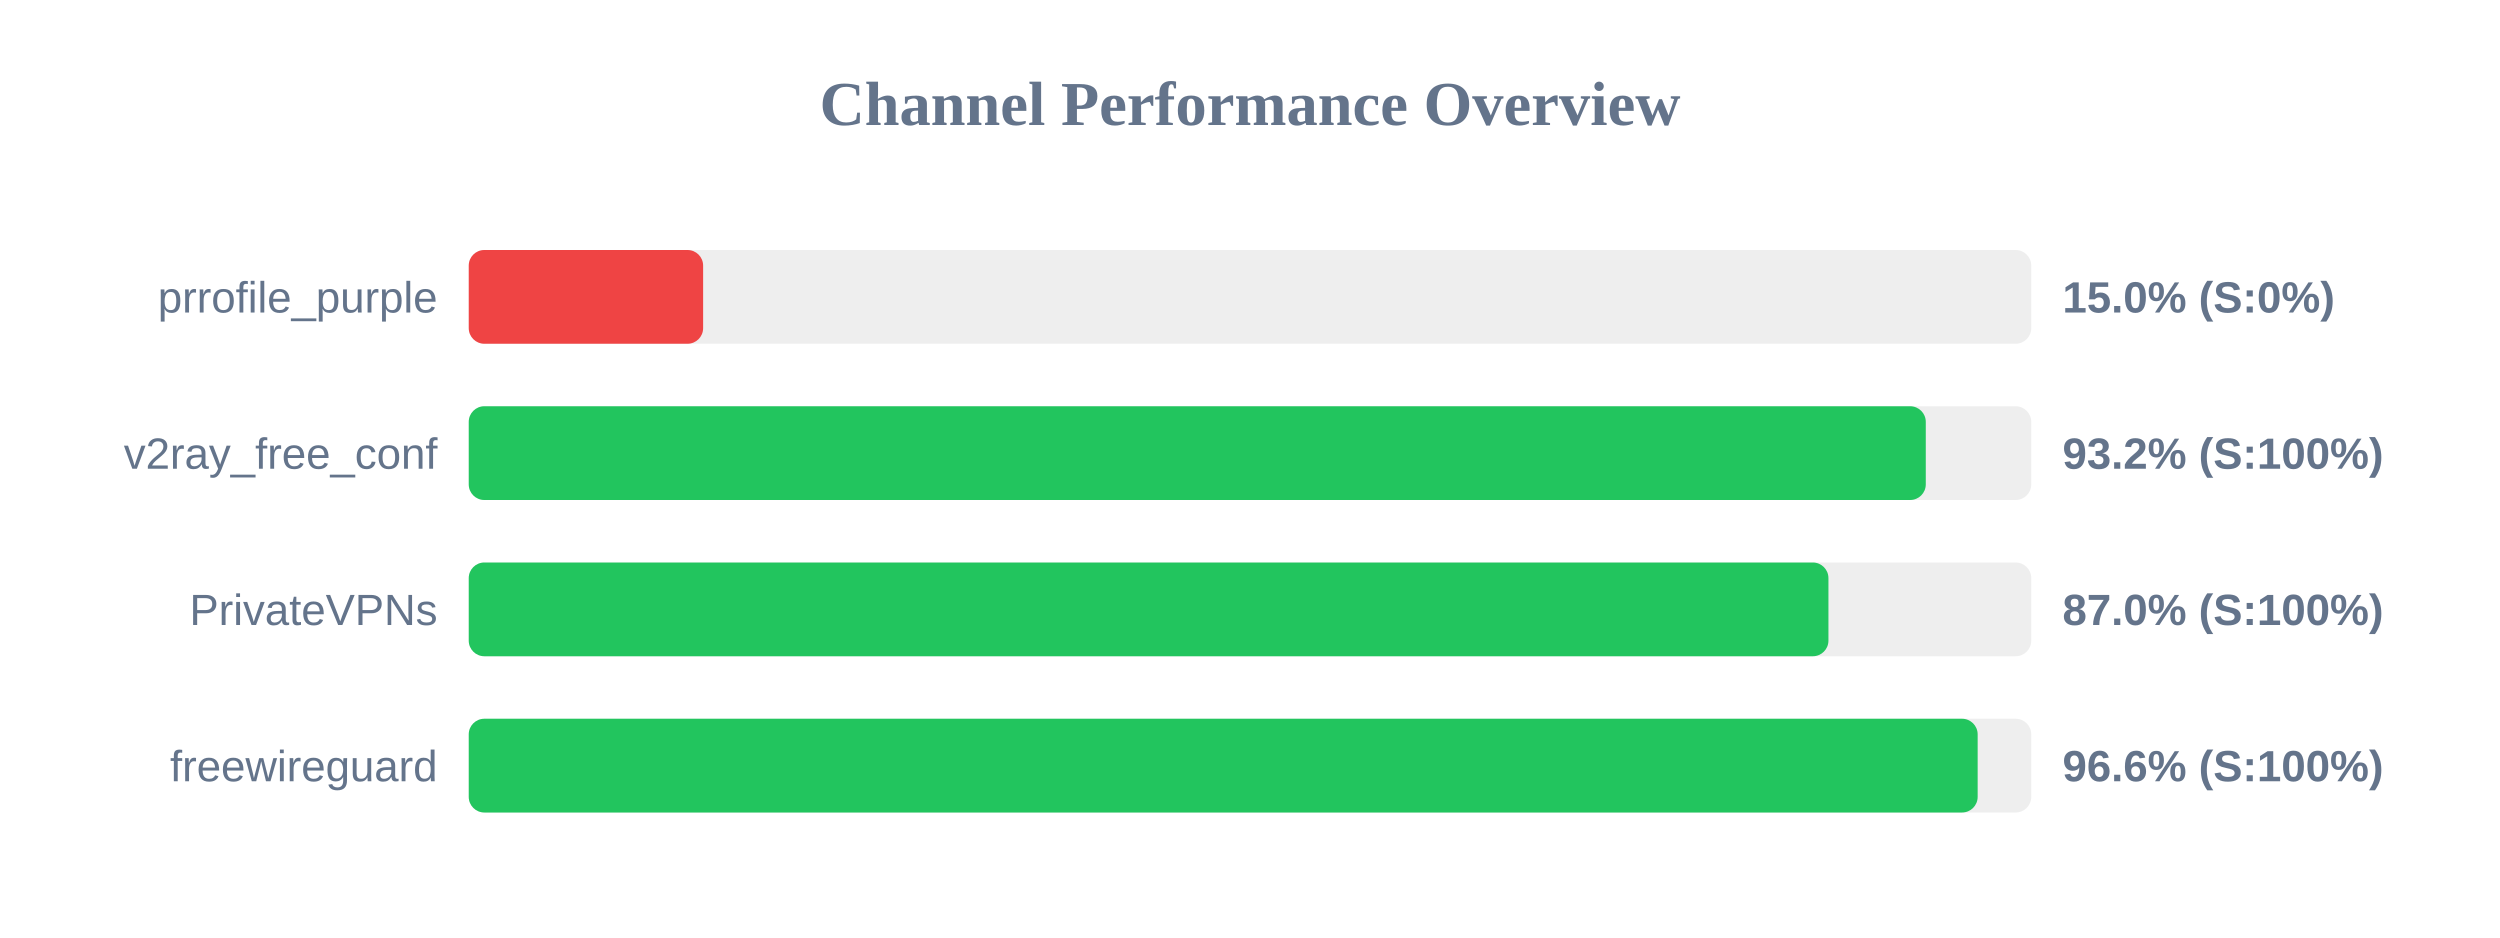
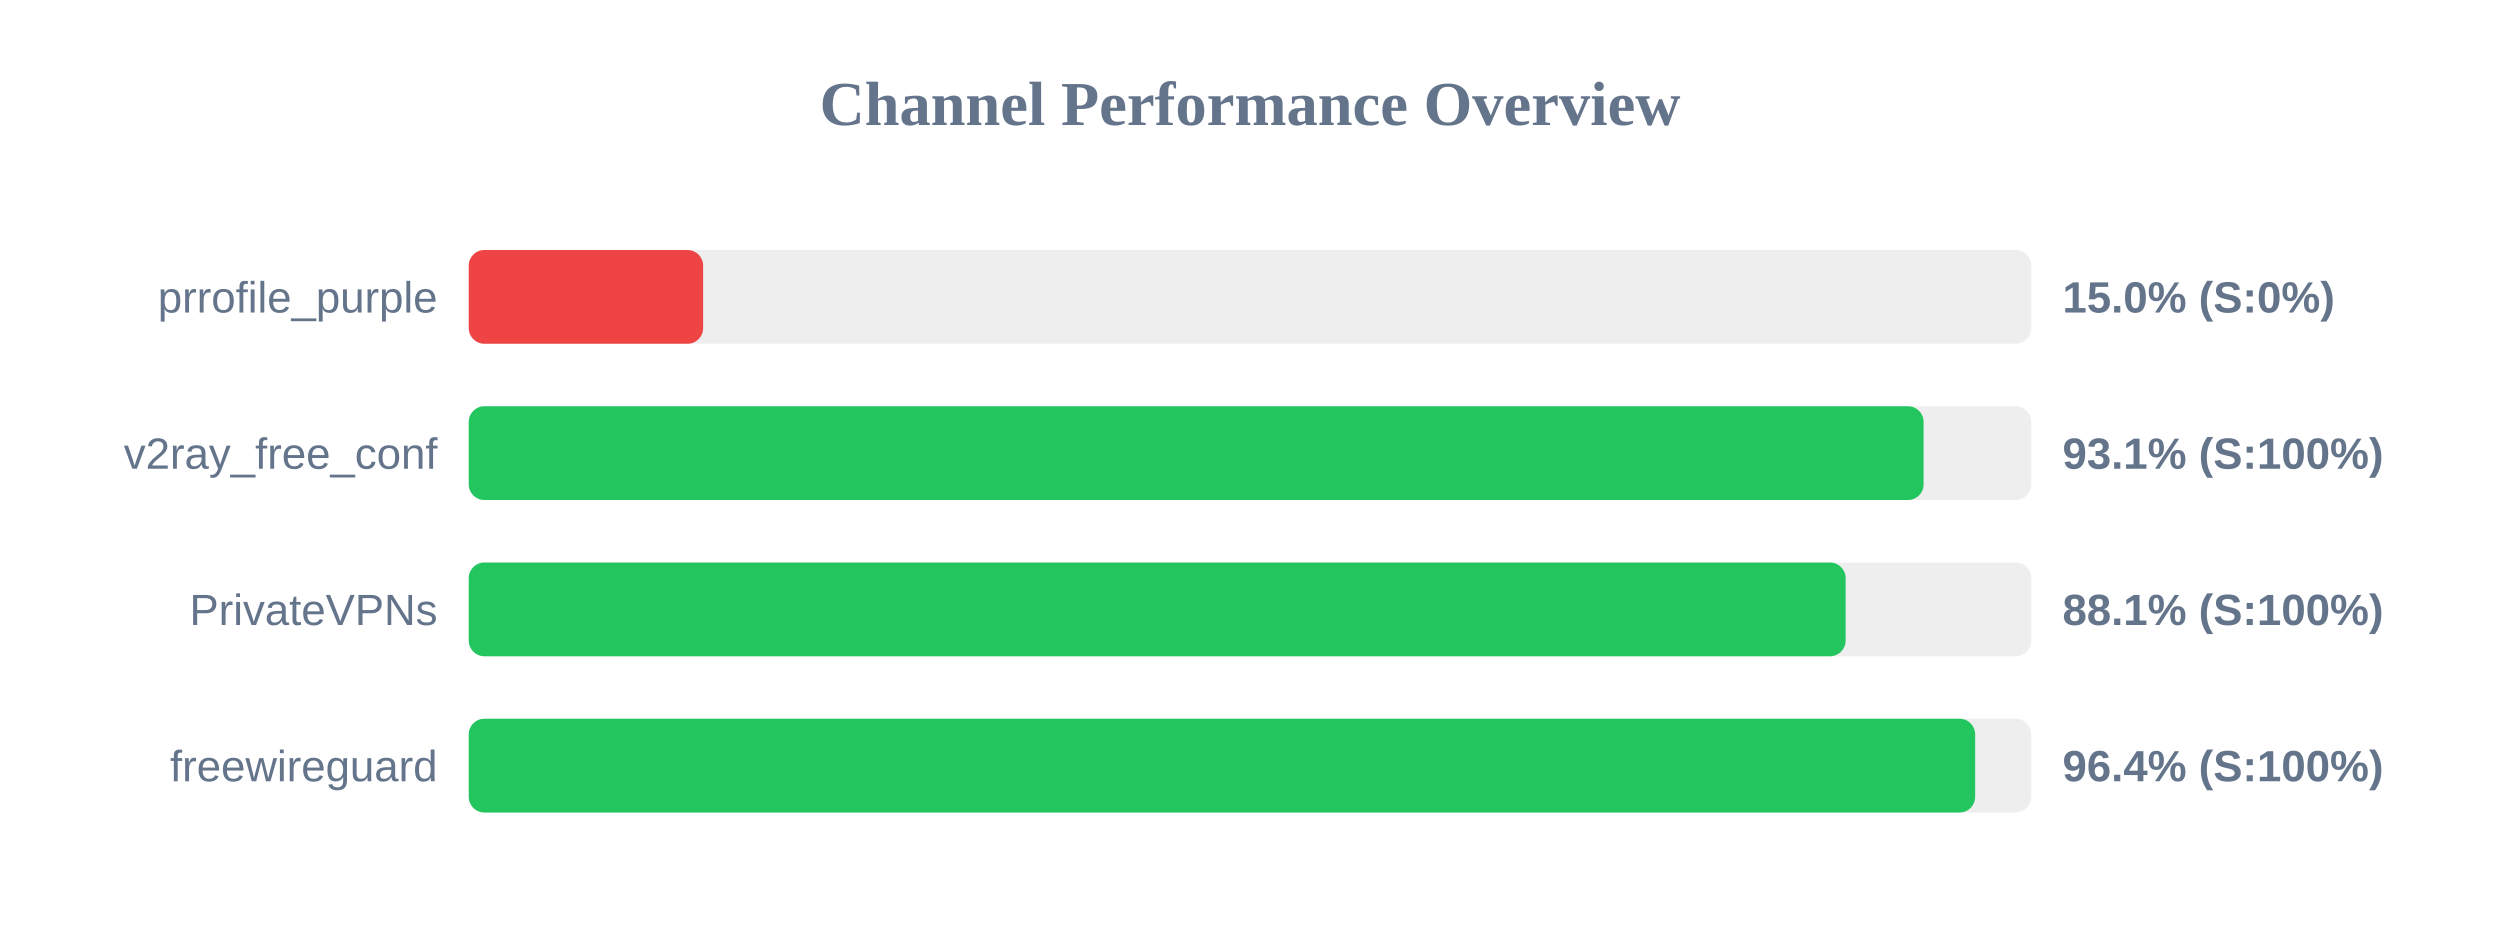
<svg xmlns="http://www.w3.org/2000/svg" width="800" height="300" version="1.1">
  <style>
        .row { font: 14px Arial; fill: #64748b; }
        .score { font: bold 14px Arial; fill: #64748b; }
    </style>
  <text x="400" y="40" text-anchor="middle" font-size="20px" font-weight="bold" fill="#64748b">Channel Performance Overview</text>
  <rect x="150" y="80" width="500" height="30" fill="#eee" rx="5" />
  <rect x="150" y="80" width="75.0" height="30" fill="#ef4444" rx="5" />
  <text x="140" y="100" text-anchor="end" class="row">prrofile_purple</text>
  <text x="660" y="100" text-anchor="start" class="score">15.0% (S:0%)</text>
  <rect x="150" y="130" width="500" height="30" fill="#eee" rx="5" />
-   <rect x="150" y="130" width="466.25" height="30" fill="#22c55e" rx="5" />
+   <rect x="150" y="130" width="465.55" height="30" fill="#22c55e" rx="5" />
  <text x="140" y="150" text-anchor="end" class="row">v2ray_free_conf</text>
-   <text x="660" y="150" text-anchor="start" class="score">93.2% (S:100%)</text>
+   <text x="660" y="150" text-anchor="start" class="score">93.1% (S:100%)</text>
  <rect x="150" y="180" width="500" height="30" fill="#eee" rx="5" />
-   <rect x="150" y="180" width="435.1" height="30" fill="#22c55e" rx="5" />
+   <rect x="150" y="180" width="440.6" height="30" fill="#22c55e" rx="5" />
  <text x="140" y="200" text-anchor="end" class="row">PrivateVPNs</text>
-   <text x="660" y="200" text-anchor="start" class="score">87.0% (S:100%)</text>
+   <text x="660" y="200" text-anchor="start" class="score">88.1% (S:100%)</text>
  <rect x="150" y="230" width="500" height="30" fill="#eee" rx="5" />
-   <rect x="150" y="230" width="482.85" height="30" fill="#22c55e" rx="5" />
+   <rect x="150" y="230" width="482.05" height="30" fill="#22c55e" rx="5" />
  <text x="140" y="250" text-anchor="end" class="row">freewireguard</text>
-   <text x="660" y="250" text-anchor="start" class="score">96.6% (S:100%)</text>
+   <text x="660" y="250" text-anchor="start" class="score">96.4% (S:100%)</text>
</svg>
